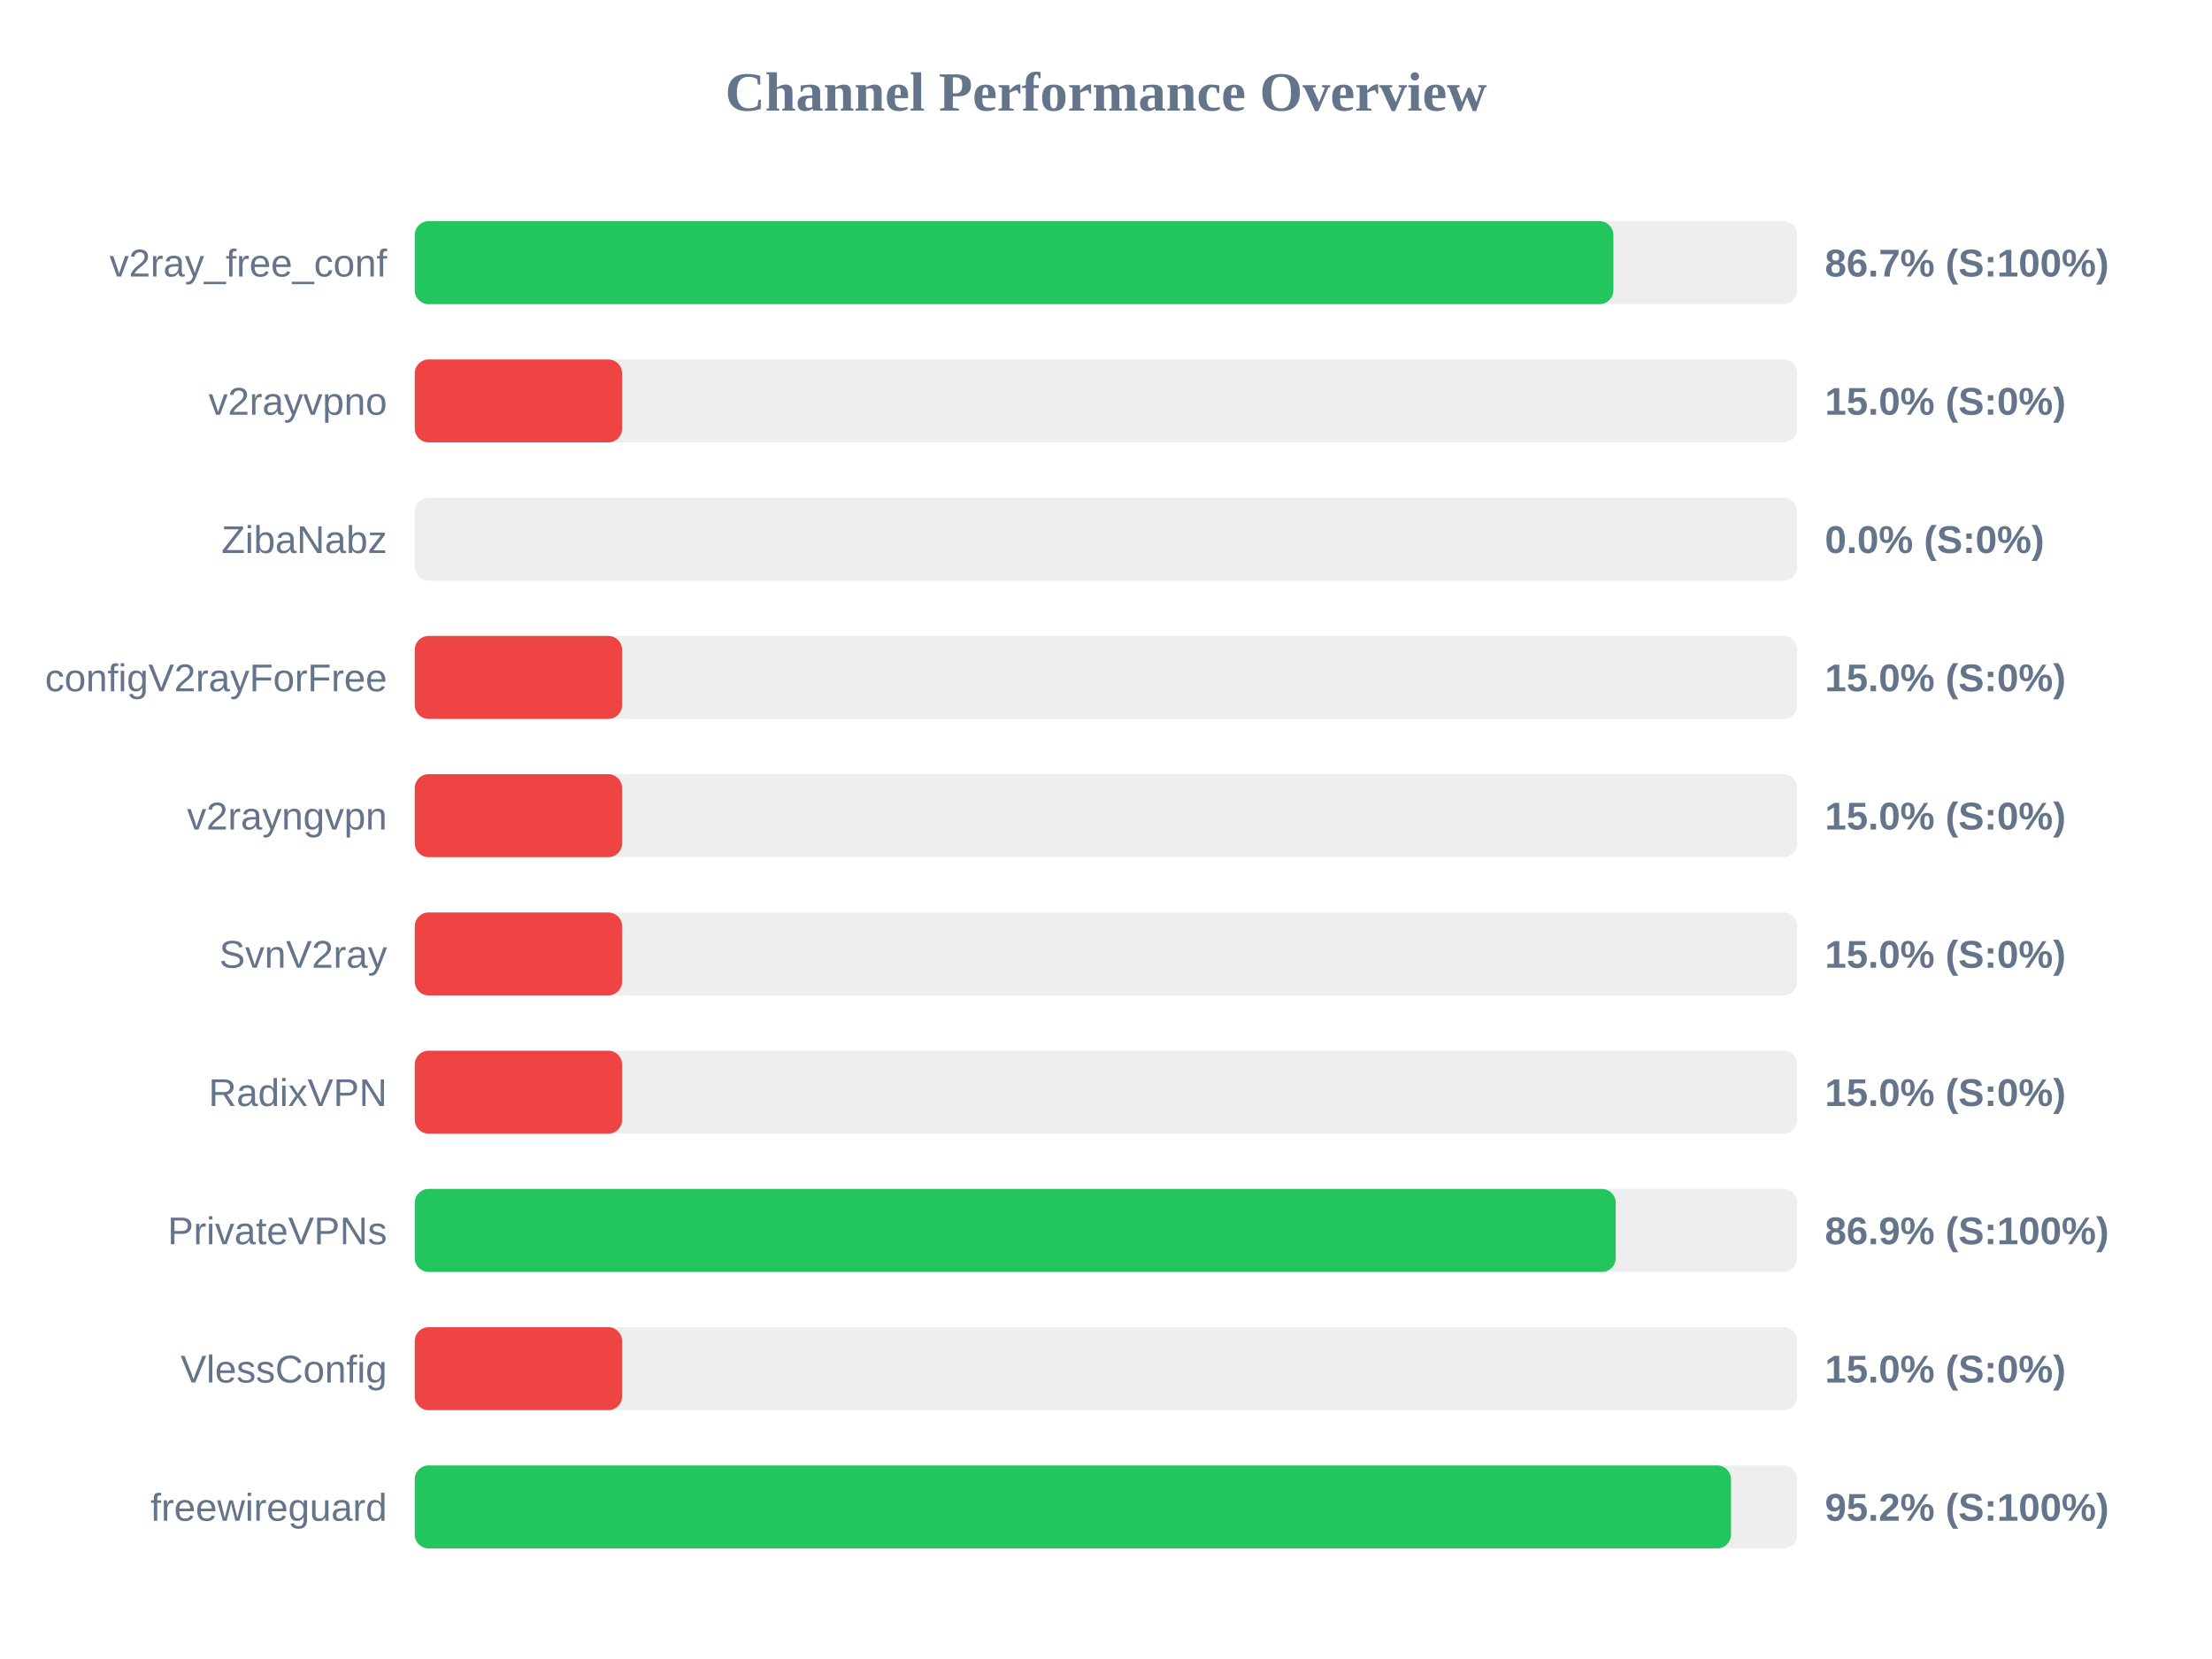
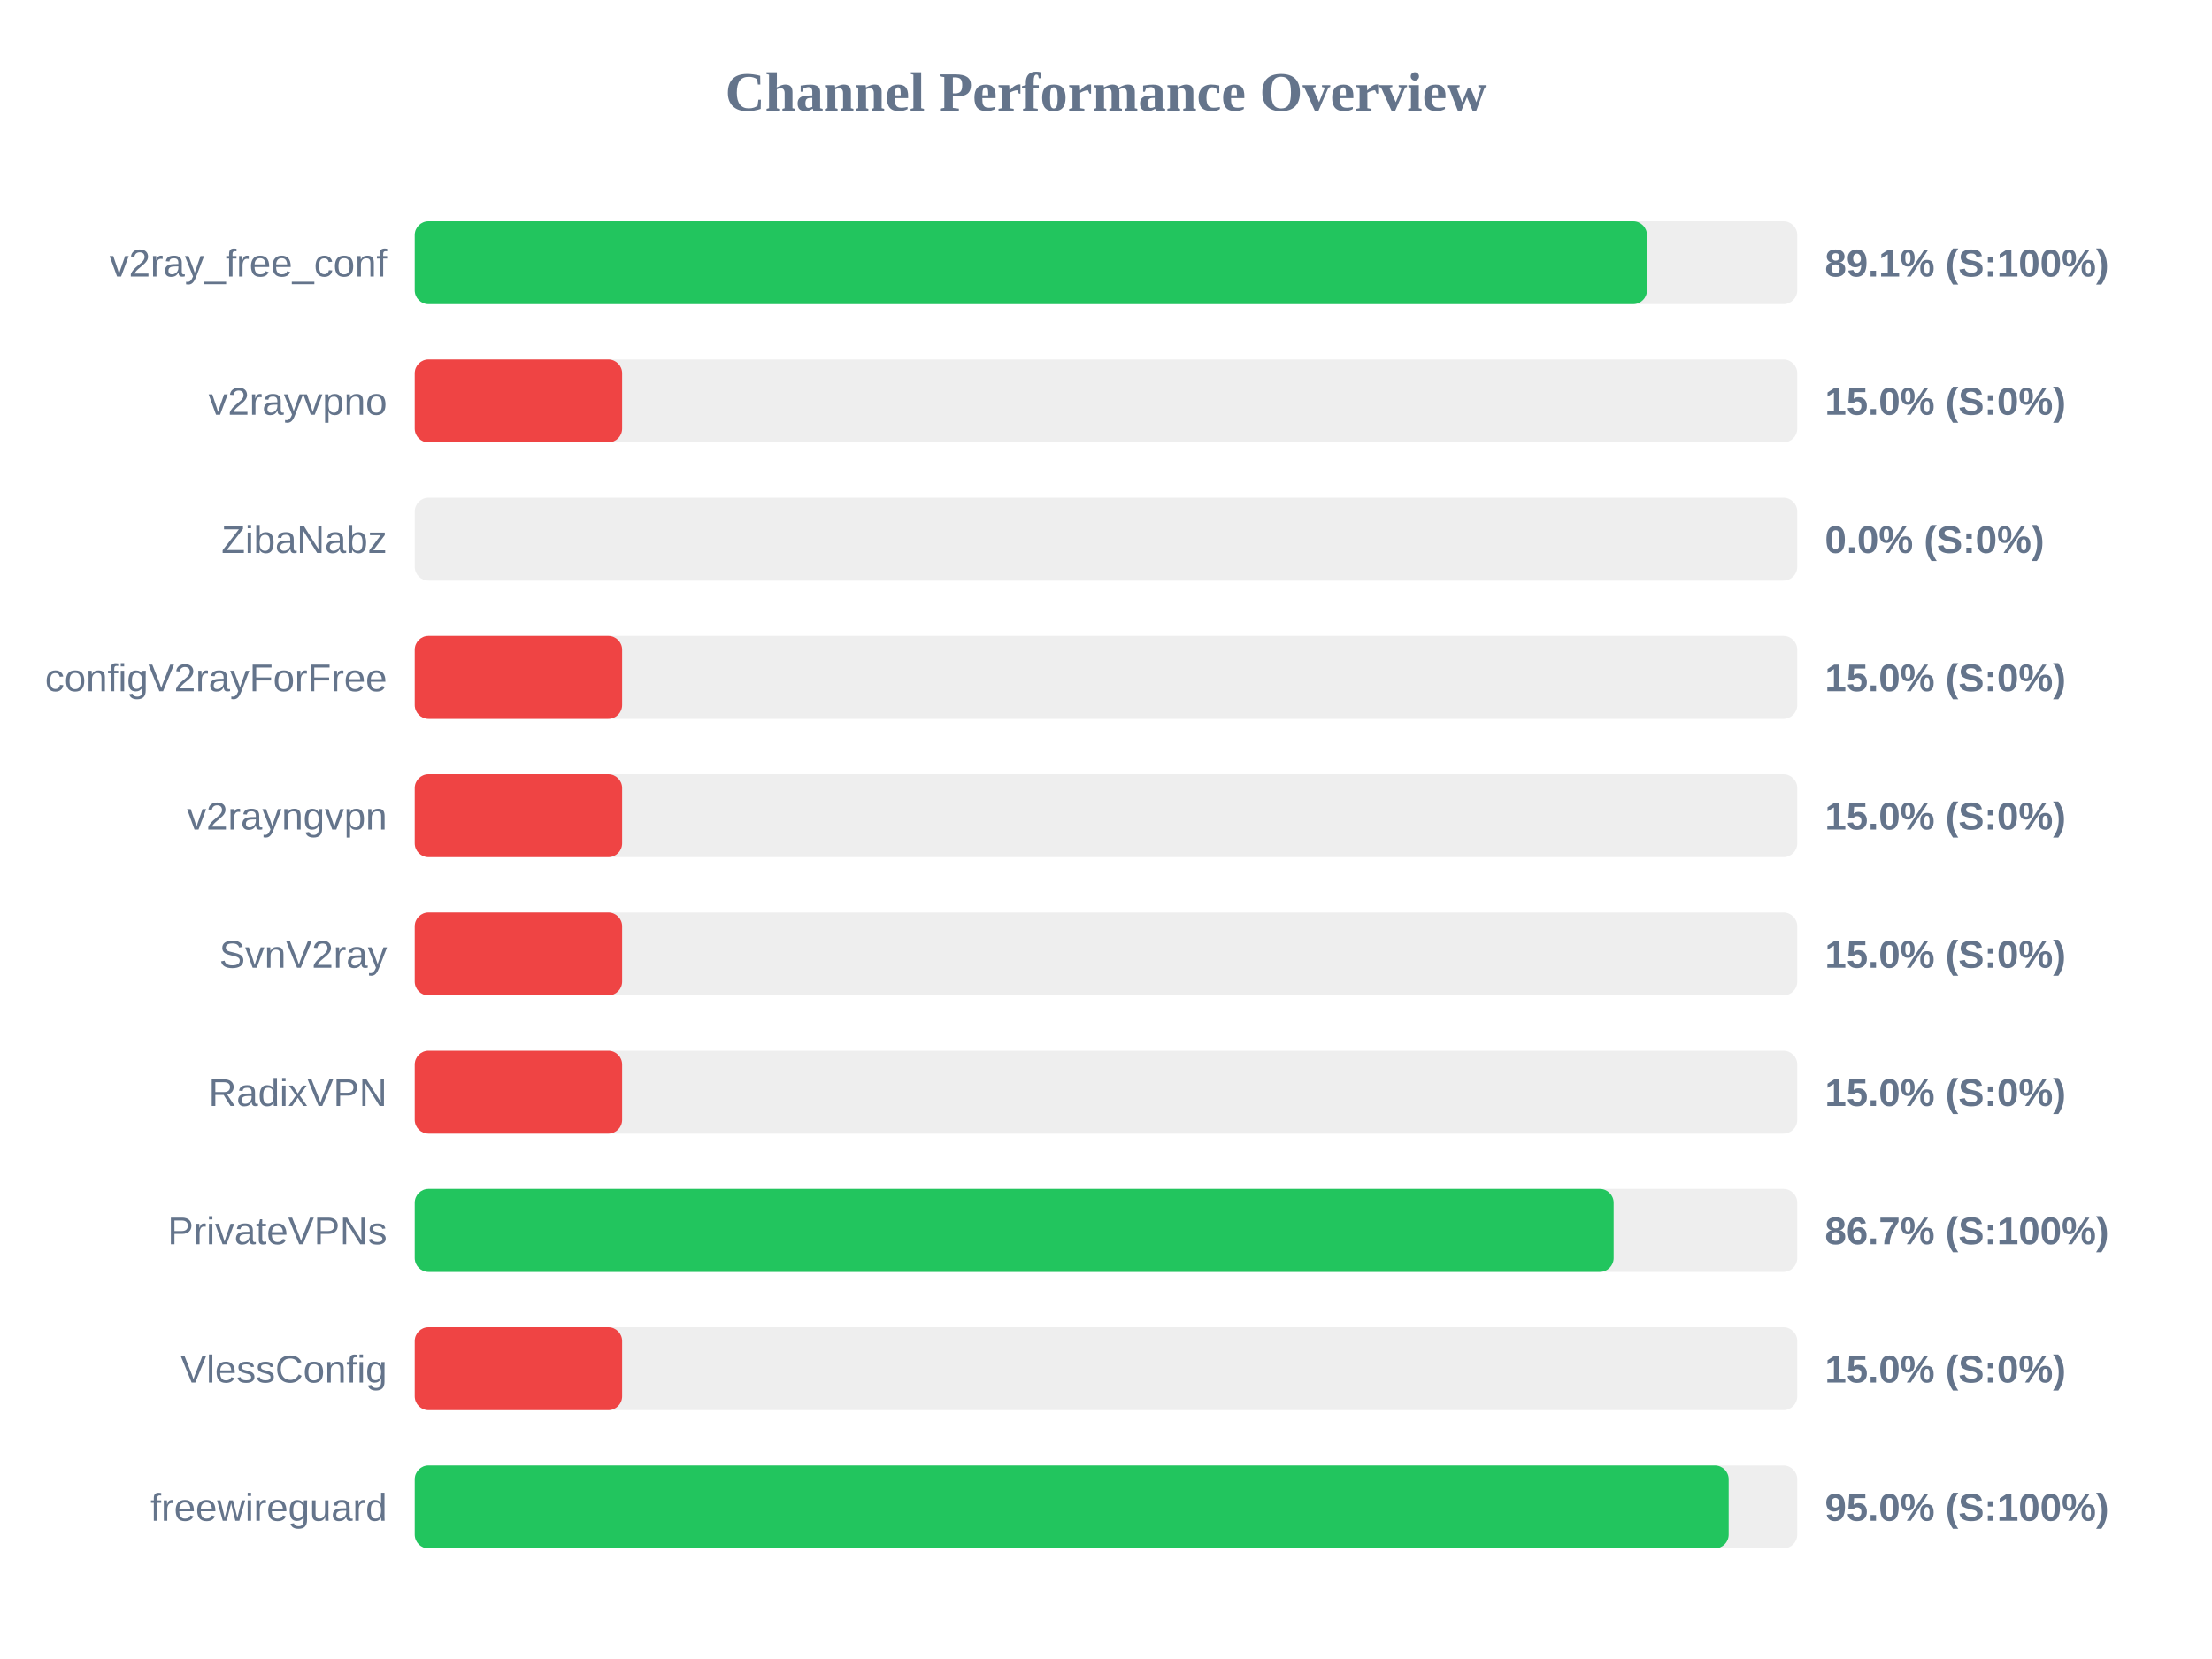
<svg xmlns="http://www.w3.org/2000/svg" width="800" height="600" version="1.1">
  <style>
        .row { font: 14px Arial; fill: #64748b; }
        .score { font: bold 14px Arial; fill: #64748b; }
    </style>
  <text x="400" y="40" text-anchor="middle" font-size="20px" font-weight="bold" fill="#64748b">Channel Performance Overview</text>
  <rect x="150" y="80" width="500" height="30" fill="#eee" rx="5" />
-   <rect x="150" y="80" width="433.5" height="30" fill="#22c55e" rx="5" />
+   <rect x="150" y="80" width="445.65" height="30" fill="#22c55e" rx="5" />
  <text x="140" y="100" text-anchor="end" class="row">v2ray_free_conf</text>
-   <text x="660" y="100" text-anchor="start" class="score">86.7% (S:100%)</text>
+   <text x="660" y="100" text-anchor="start" class="score">89.1% (S:100%)</text>
  <rect x="150" y="130" width="500" height="30" fill="#eee" rx="5" />
  <rect x="150" y="130" width="75.0" height="30" fill="#ef4444" rx="5" />
  <text x="140" y="150" text-anchor="end" class="row">v2rayvpno</text>
  <text x="660" y="150" text-anchor="start" class="score">15.0% (S:0%)</text>
  <rect x="150" y="180" width="500" height="30" fill="#eee" rx="5" />
  <rect x="150" y="180" width="0.0" height="30" fill="#ef4444" rx="5" />
  <text x="140" y="200" text-anchor="end" class="row">ZibaNabz</text>
  <text x="660" y="200" text-anchor="start" class="score">0.0% (S:0%)</text>
  <rect x="150" y="230" width="500" height="30" fill="#eee" rx="5" />
  <rect x="150" y="230" width="75.0" height="30" fill="#ef4444" rx="5" />
  <text x="140" y="250" text-anchor="end" class="row">configV2rayForFree</text>
  <text x="660" y="250" text-anchor="start" class="score">15.0% (S:0%)</text>
  <rect x="150" y="280" width="500" height="30" fill="#eee" rx="5" />
  <rect x="150" y="280" width="75.0" height="30" fill="#ef4444" rx="5" />
  <text x="140" y="300" text-anchor="end" class="row">v2rayngvpn</text>
  <text x="660" y="300" text-anchor="start" class="score">15.0% (S:0%)</text>
  <rect x="150" y="330" width="500" height="30" fill="#eee" rx="5" />
  <rect x="150" y="330" width="75.0" height="30" fill="#ef4444" rx="5" />
  <text x="140" y="350" text-anchor="end" class="row">SvnV2ray</text>
  <text x="660" y="350" text-anchor="start" class="score">15.0% (S:0%)</text>
  <rect x="150" y="380" width="500" height="30" fill="#eee" rx="5" />
  <rect x="150" y="380" width="75.0" height="30" fill="#ef4444" rx="5" />
  <text x="140" y="400" text-anchor="end" class="row">RadixVPN</text>
  <text x="660" y="400" text-anchor="start" class="score">15.0% (S:0%)</text>
  <rect x="150" y="430" width="500" height="30" fill="#eee" rx="5" />
-   <rect x="150" y="430" width="434.35" height="30" fill="#22c55e" rx="5" />
+   <rect x="150" y="430" width="433.6" height="30" fill="#22c55e" rx="5" />
  <text x="140" y="450" text-anchor="end" class="row">PrivateVPNs</text>
-   <text x="660" y="450" text-anchor="start" class="score">86.9% (S:100%)</text>
+   <text x="660" y="450" text-anchor="start" class="score">86.7% (S:100%)</text>
  <rect x="150" y="480" width="500" height="30" fill="#eee" rx="5" />
  <rect x="150" y="480" width="75.0" height="30" fill="#ef4444" rx="5" />
  <text x="140" y="500" text-anchor="end" class="row">VlessConfig</text>
  <text x="660" y="500" text-anchor="start" class="score">15.0% (S:0%)</text>
  <rect x="150" y="530" width="500" height="30" fill="#eee" rx="5" />
-   <rect x="150" y="530" width="476.05" height="30" fill="#22c55e" rx="5" />
+   <rect x="150" y="530" width="475.2" height="30" fill="#22c55e" rx="5" />
  <text x="140" y="550" text-anchor="end" class="row">freewireguard</text>
-   <text x="660" y="550" text-anchor="start" class="score">95.2% (S:100%)</text>
+   <text x="660" y="550" text-anchor="start" class="score">95.0% (S:100%)</text>
</svg>
